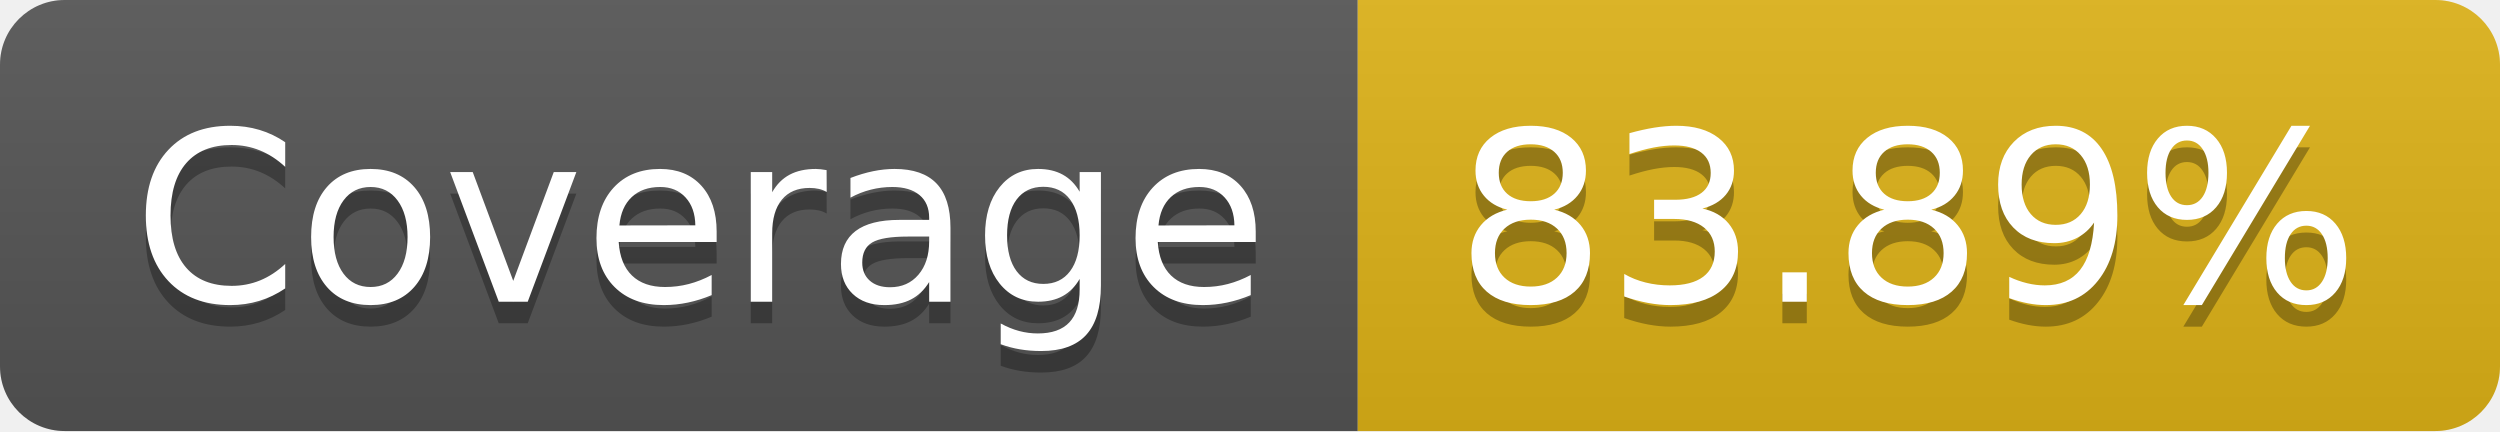
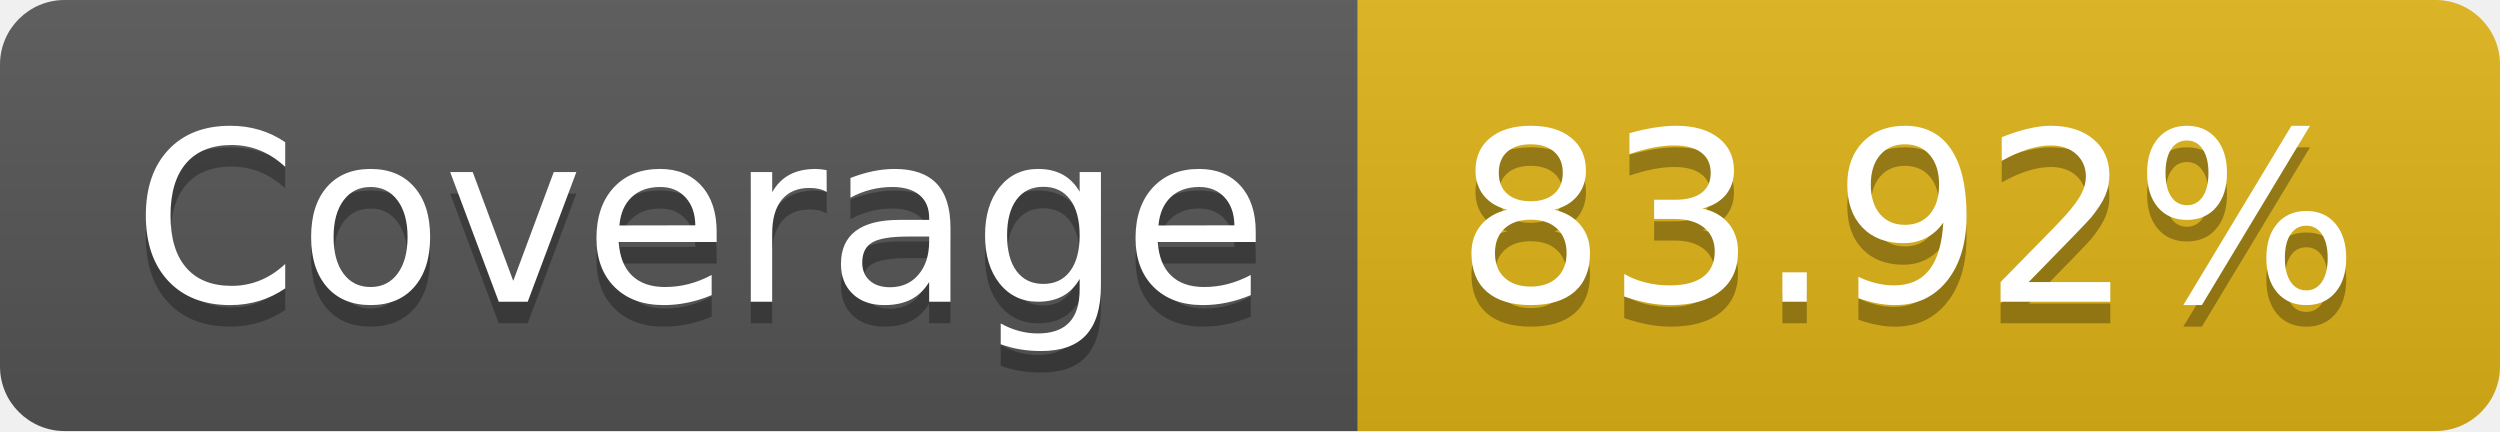
- <svg xmlns="http://www.w3.org/2000/svg" width="116" height="20" role="img" aria-label="Coverage: 83.89%">
+ <svg xmlns="http://www.w3.org/2000/svg" width="116" height="20" role="img" aria-label="Coverage: 83.92%">
  <linearGradient id="s" x2="0" y2="100%">
    <stop offset="0" stop-color="#bbb" stop-opacity=".1" />
    <stop offset="1" stop-opacity=".1" />
  </linearGradient>
  <clipPath id="r">
    <rect width="116" height="20" rx="3" fill="#fff" />
  </clipPath>
  <g clip-path="url(#r)">
    <rect width="63" height="20" fill="#555" />
    <rect x="63" width="53" height="20" fill="#dfb317" />
    <rect width="116" height="20" fill="url(#s)" />
  </g>
  <g fill="#fff" text-anchor="middle" font-family="Verdana,Geneva,DejaVu Sans,sans-serif" text-rendering="geometricPrecision" font-size="110">
    <text aria-hidden="true" x="325" y="150" fill="#010101" fill-opacity=".3" transform="scale(.1)" textLength="530">Coverage</text>
    <text x="325" y="140" transform="scale(.1)" fill="#fff" textLength="530">Coverage</text>
-     <text aria-hidden="true" x="885" y="150" fill="#010101" fill-opacity=".3" transform="scale(.1)" textLength="430">83.89%</text>
-     <text x="885" y="140" transform="scale(.1)" fill="#fff" textLength="430">83.89%</text>
+     <text aria-hidden="true" x="885" y="150" fill="#010101" fill-opacity=".3" transform="scale(.1)" textLength="430">83.92%</text>
+     <text x="885" y="140" transform="scale(.1)" fill="#fff" textLength="430">83.92%</text>
  </g>
</svg>
